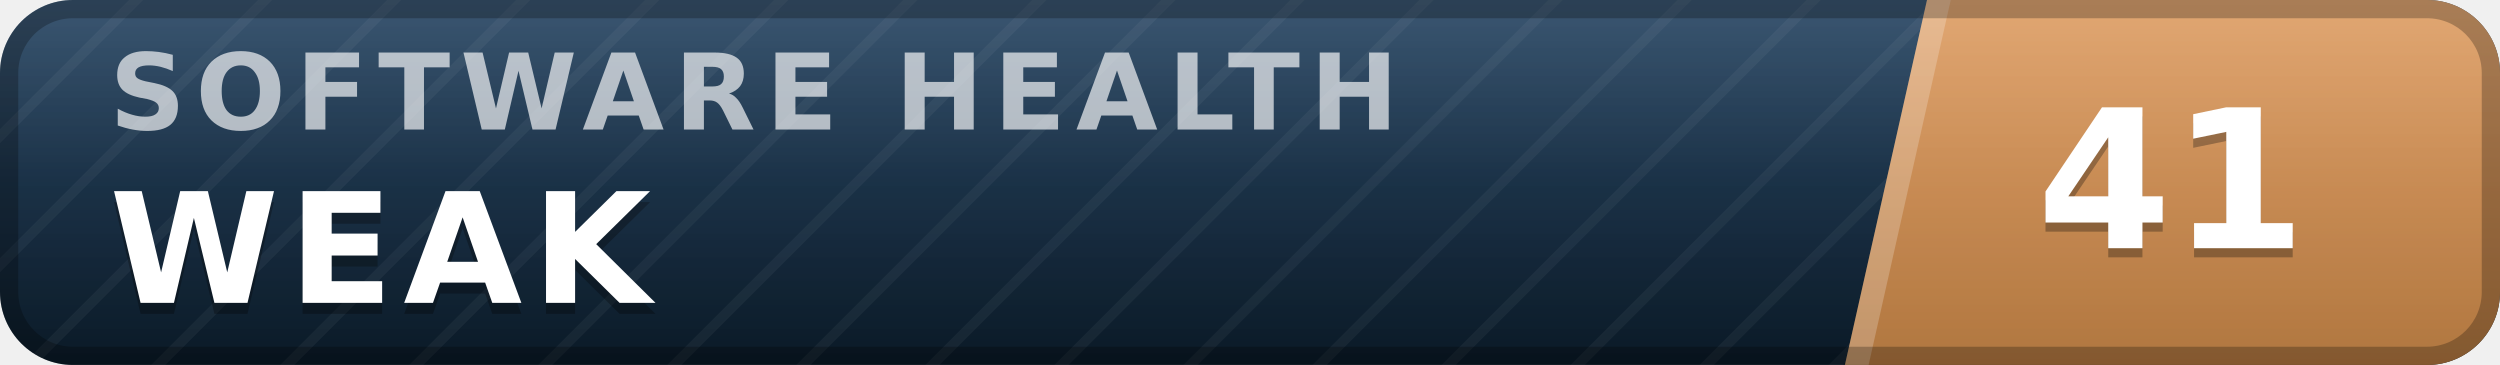
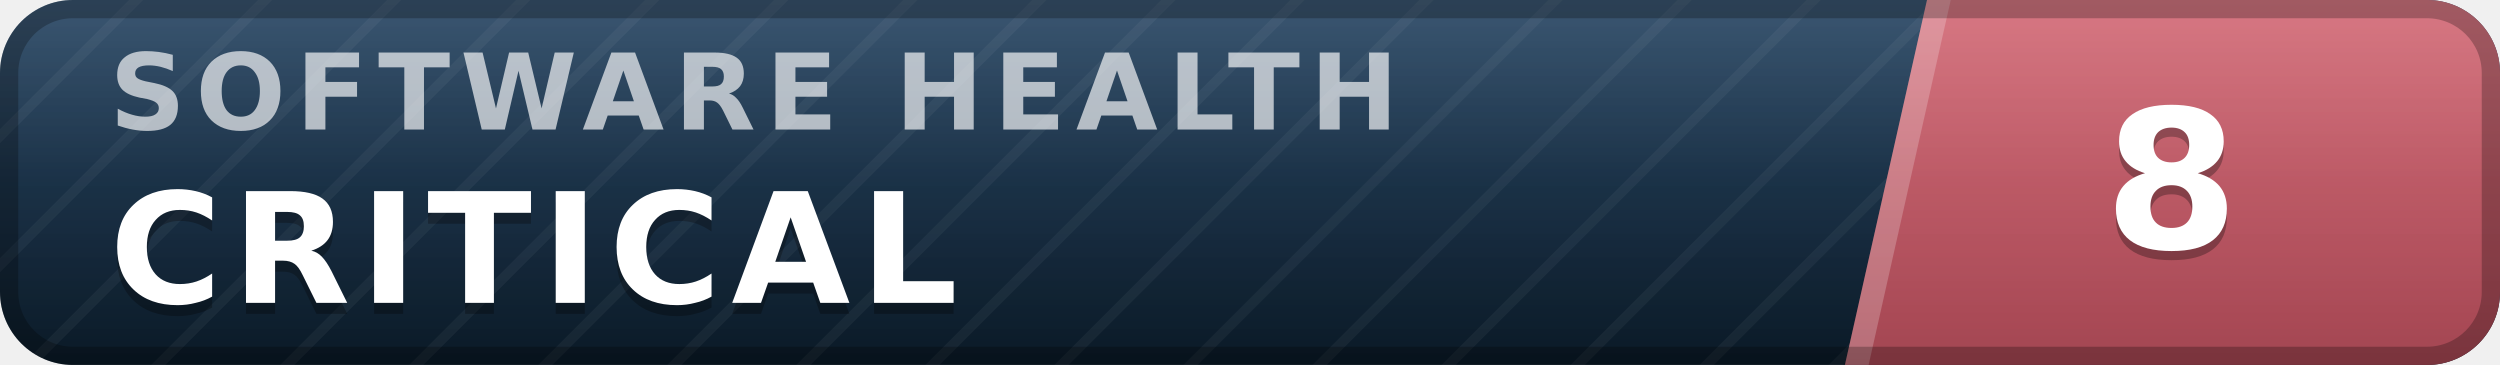
- <svg xmlns="http://www.w3.org/2000/svg" width="137" height="20" viewBox="0 0 137 20" role="img" aria-label="inspect.software software health index 41 of 100, weak" font-family="Verdana,DejaVu Sans,Geneva,sans-serif">
+ <svg xmlns="http://www.w3.org/2000/svg" width="137" height="20" viewBox="0 0 137 20" role="img" aria-label="inspect.software software health index 8 of 100, critical" font-family="Verdana,DejaVu Sans,Geneva,sans-serif">
  <defs>
    <linearGradient id="plate" x1="0" y1="0" x2="0" y2="1">
      <stop offset="0" stop-color="#1d3d5c" />
      <stop offset="1" stop-color="#0a1926" />
    </linearGradient>
    <linearGradient id="endplate" x1="0" y1="0" x2="0" y2="1">
-       <stop offset="0" stop-color="#dd9a5e" />
-       <stop offset="1" stop-color="#b0763f" />
+       <stop offset="0" stop-color="#d16471" />
+       <stop offset="1" stop-color="#a34551" />
    </linearGradient>
    <linearGradient id="gloss" x1="0" y1="0" x2="0" y2="1">
      <stop offset="0" stop-color="#fff" stop-opacity=".13" />
      <stop offset=".5" stop-color="#fff" stop-opacity=".03" />
      <stop offset="1" stop-color="#fff" stop-opacity="0" />
    </linearGradient>
    <pattern id="guilloche" width="5" height="5" patternUnits="userSpaceOnUse" patternTransform="rotate(45)">
      <line x1="0" y1="0" x2="0" y2="5" stroke="#fff" stroke-opacity=".045" stroke-width="1.1" />
    </pattern>
    <clipPath id="rounded">
      <rect width="137" height="20" rx="4" />
    </clipPath>
  </defs>
  <g clip-path="url(#rounded)">
    <rect width="137" height="20" fill="url(#plate)" />
    <rect width="137" height="20" fill="url(#guilloche)" />
    <polygon points="105.6,0 137,0 137,20 101.1,20" fill="url(#endplate)" />
    <polygon points="105.6,0 106.9,0 102.4,20 101.1,20" fill="#fff" fill-opacity=".22" />
    <text x="6.0" y="7.1" font-size="5.8" letter-spacing="0.55" fill="#fff" fill-opacity=".66" font-weight="bold" textLength="76.3" lengthAdjust="spacing">SOFTWARE HEALTH</text>
-     <text x="6.0" y="17.2" font-size="8.4" fill="#000" fill-opacity=".3" font-weight="bold" letter-spacing="0.55" textLength="30.3" lengthAdjust="spacing">WEAK</text>
-     <text x="6.0" y="16.6" font-size="8.4" fill="#fff" font-weight="bold" letter-spacing="0.55" textLength="30.3" lengthAdjust="spacing">WEAK</text>
-     <text x="119.0" y="14.1" font-size="10.6" fill="#000" fill-opacity=".3" font-weight="bold" text-anchor="middle">41</text>
-     <text x="119.0" y="13.6" font-size="10.6" fill="#fff" font-weight="bold" text-anchor="middle">41</text>
+     <text x="6.0" y="17.2" font-size="8.4" fill="#000" fill-opacity=".3" font-weight="bold" letter-spacing="0.55" textLength="50.4" lengthAdjust="spacing">CRITICAL</text>
+     <text x="6.0" y="16.6" font-size="8.4" fill="#fff" font-weight="bold" letter-spacing="0.55" textLength="50.4" lengthAdjust="spacing">CRITICAL</text>
+     <text x="119.0" y="14.1" font-size="10.6" fill="#000" fill-opacity=".3" font-weight="bold" text-anchor="middle">8</text>
+     <text x="119.0" y="13.6" font-size="10.6" fill="#fff" font-weight="bold" text-anchor="middle">8</text>
    <rect width="137" height="20" fill="url(#gloss)" />
  </g>
  <rect x=".5" y=".5" width="136" height="19" rx="3.5" fill="none" stroke="#000" stroke-opacity=".25" />
</svg>
